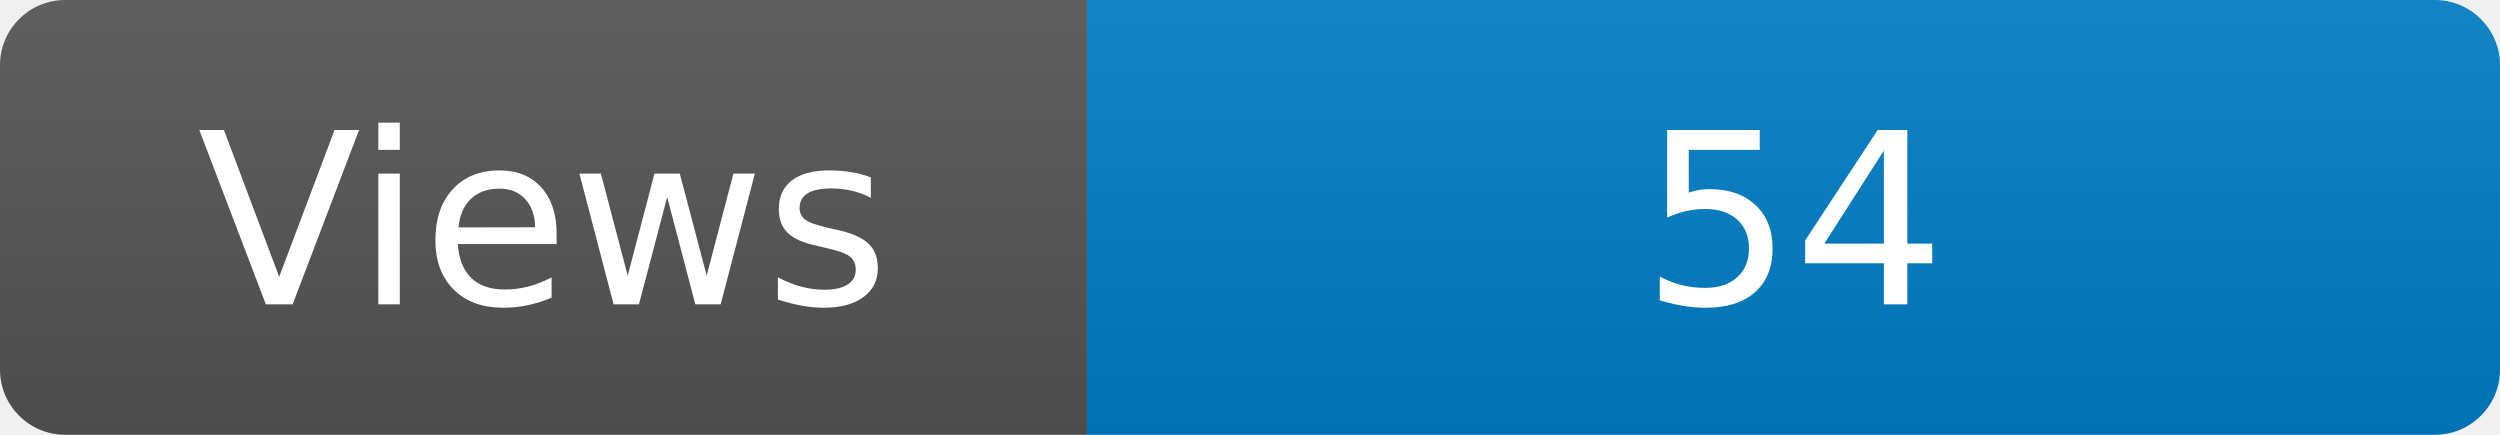
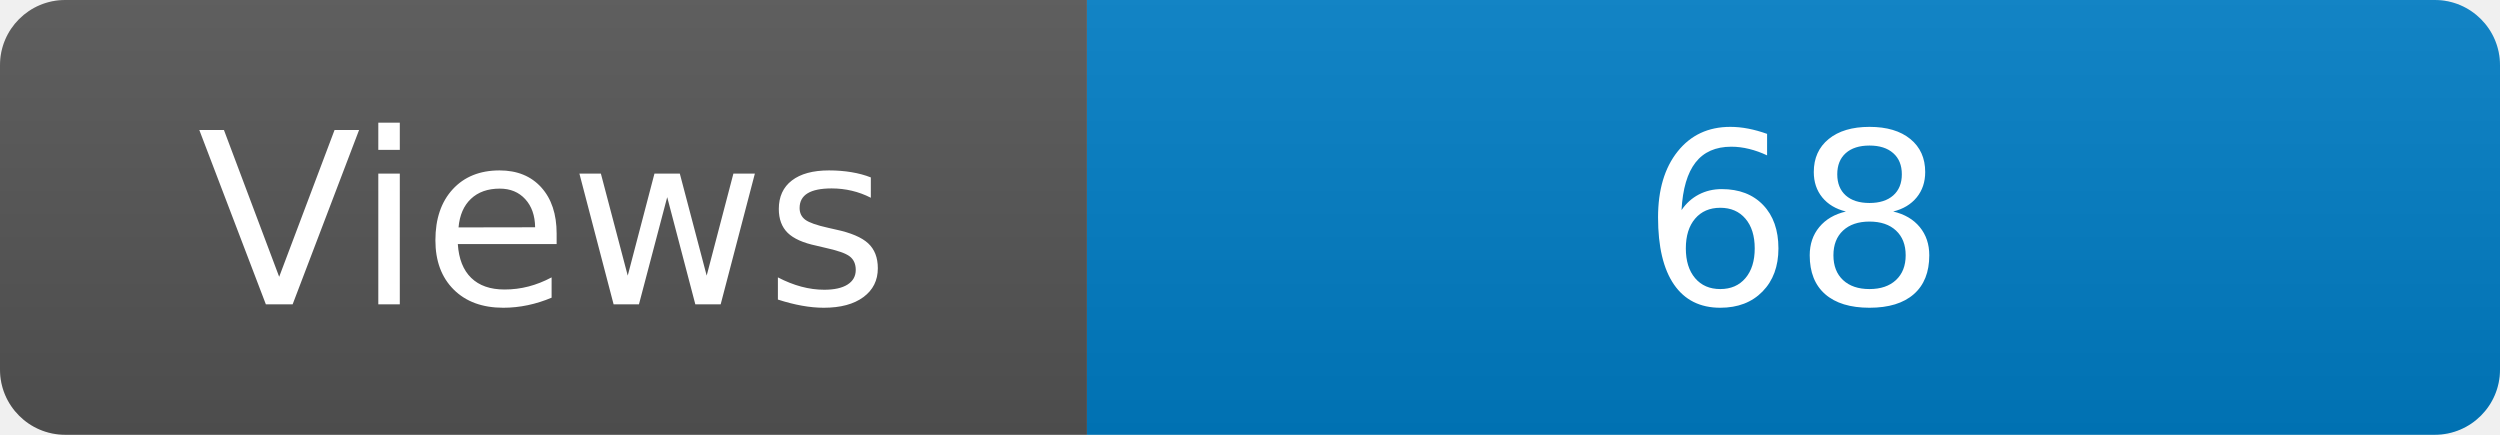
<svg xmlns="http://www.w3.org/2000/svg" width="115" height="20" role="img" aria-label="Maintained?: yes">
  <linearGradient id="s" x2="0" y2="100%">
    <stop offset="0" stop-color="#bbb" stop-opacity=".1" />
    <stop offset="1" stop-opacity=".1" />
  </linearGradient>
  <clipPath id="r">
    <rect width="115" height="20" rx="3" fill="#fff" />
  </clipPath>
  <g clip-path="url(#r)">
    <rect width="50" height="20" fill="#555" />
    <rect x="50" width="160" height="20" fill="#007ec6" />
    <rect width="115" height="20" fill="url(#s)" />
  </g>
  <g fill="#fff" text-anchor="middle" font-family="Verdana,Geneva,DejaVu Sans,sans-serif" font-size="110">
    <text x="250" y="140" transform="scale(.1)" fill="#fff">Views</text>
-     <text x="825" y="140" transform="scale(.1)" fill="#fff">54</text>
+     <text x="825" y="140" transform="scale(.1)" fill="#fff">68</text>
  </g>
</svg>
